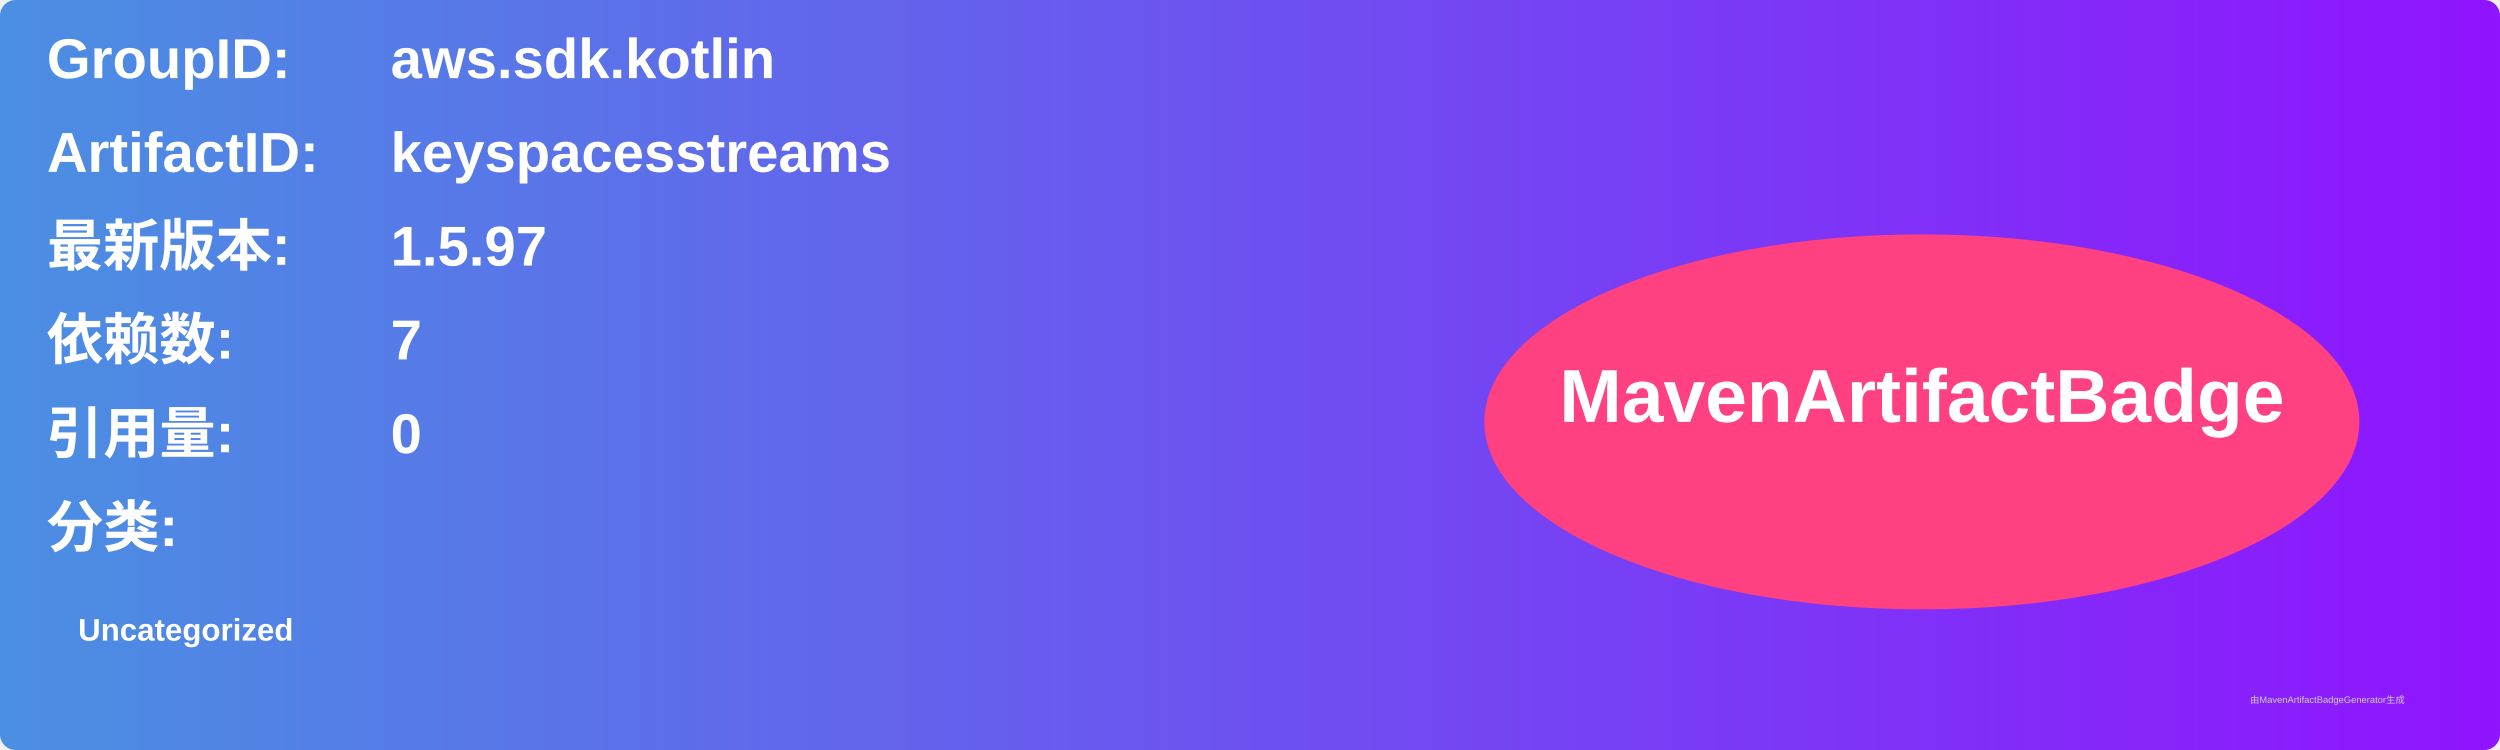
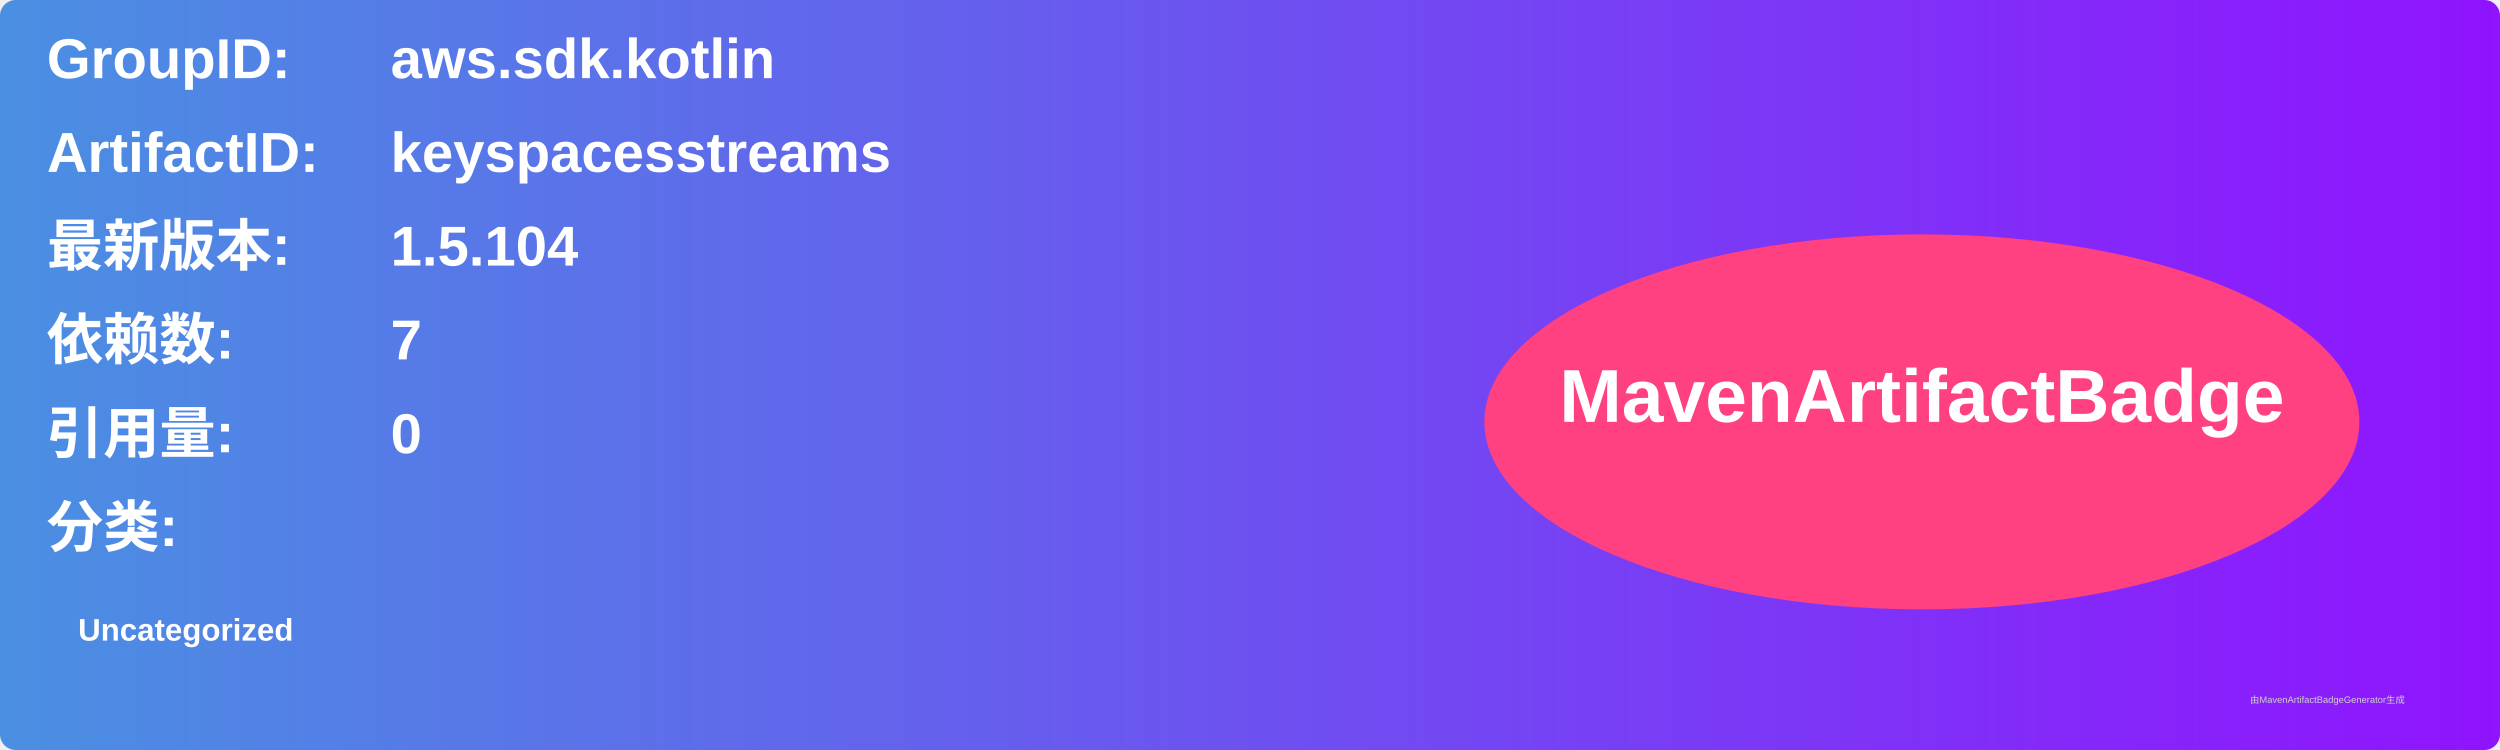
<svg xmlns="http://www.w3.org/2000/svg" width="800" height="240" viewBox="0 0 800 240">
  <linearGradient id="grad" x1="0%" y1="0%" x2="100%" y2="0%">
    <stop offset="0%" stop-color="#4a90e2" />
    <stop offset="100%" stop-color="#9013fe" />
  </linearGradient>
  <rect width="100%" height="100%" rx="5" ry="5" fill="url(#grad)" />
  <g transform="translate(15, 15)">
    <text x="0" y="10" font-family="Arial" font-size="18" fill="white" font-weight="bold" width="260">GroupID:</text>
    <text x="110" y="10" font-family="Arial" font-size="18" fill="white" font-weight="bold" width="460">aws.sdk.kotlin</text>
    <text x="0" y="40" font-family="Arial" font-size="18" fill="white" font-weight="bold" width="260">ArtifactID:</text>
    <text x="110" y="40" font-family="Arial" font-size="18" fill="white" font-weight="bold" width="460">keyspacesstreams</text>
    <text x="0" y="70" font-family="Arial" font-size="18" fill="white" font-weight="bold">最新版本:</text>
    <text x="110" y="70" font-family="Arial" font-size="18" fill="white" font-weight="bold">
-       <tspan font-weight="bold">1.5.97</tspan>
+       <tspan font-weight="bold">1.5.104</tspan>
    </text>
    <text x="0" y="100" font-family="Arial" font-size="18" fill="white" font-weight="bold">依赖数: </text>
    <text x="110" y="100" font-family="Arial" font-size="18" fill="white">
      <tspan font-weight="bold">7</tspan>
    </text>
    <text x="0" y="130" font-family="Arial" font-size="18" fill="white" font-weight="bold">引用量: </text>
    <text x="110" y="130" font-family="Arial" font-size="18" fill="white">
      <tspan font-weight="bold">0</tspan>
    </text>
    <text x="0" y="160" font-family="Arial" font-size="18" fill="white" font-weight="bold">分类:</text>
    <text x="10" y="190" font-family="Arial" font-size="10" fill="white">
      <tspan font-weight="bold">Uncategorized</tspan>
    </text>
    <ellipse cx="600" cy="120" rx="140" ry="60" fill="#ff4081" />
    <text x="600" y="120" text-anchor="middle" font-family="Arial" font-size="24" fill="white" font-weight="bold">MavenArtifactBadge</text>
  </g>
  <text x="720" y="225" font-family="Arial" font-size="3" fill="#d0d0d0">由MavenArtifactBadgeGenerator生成</text>
</svg>
